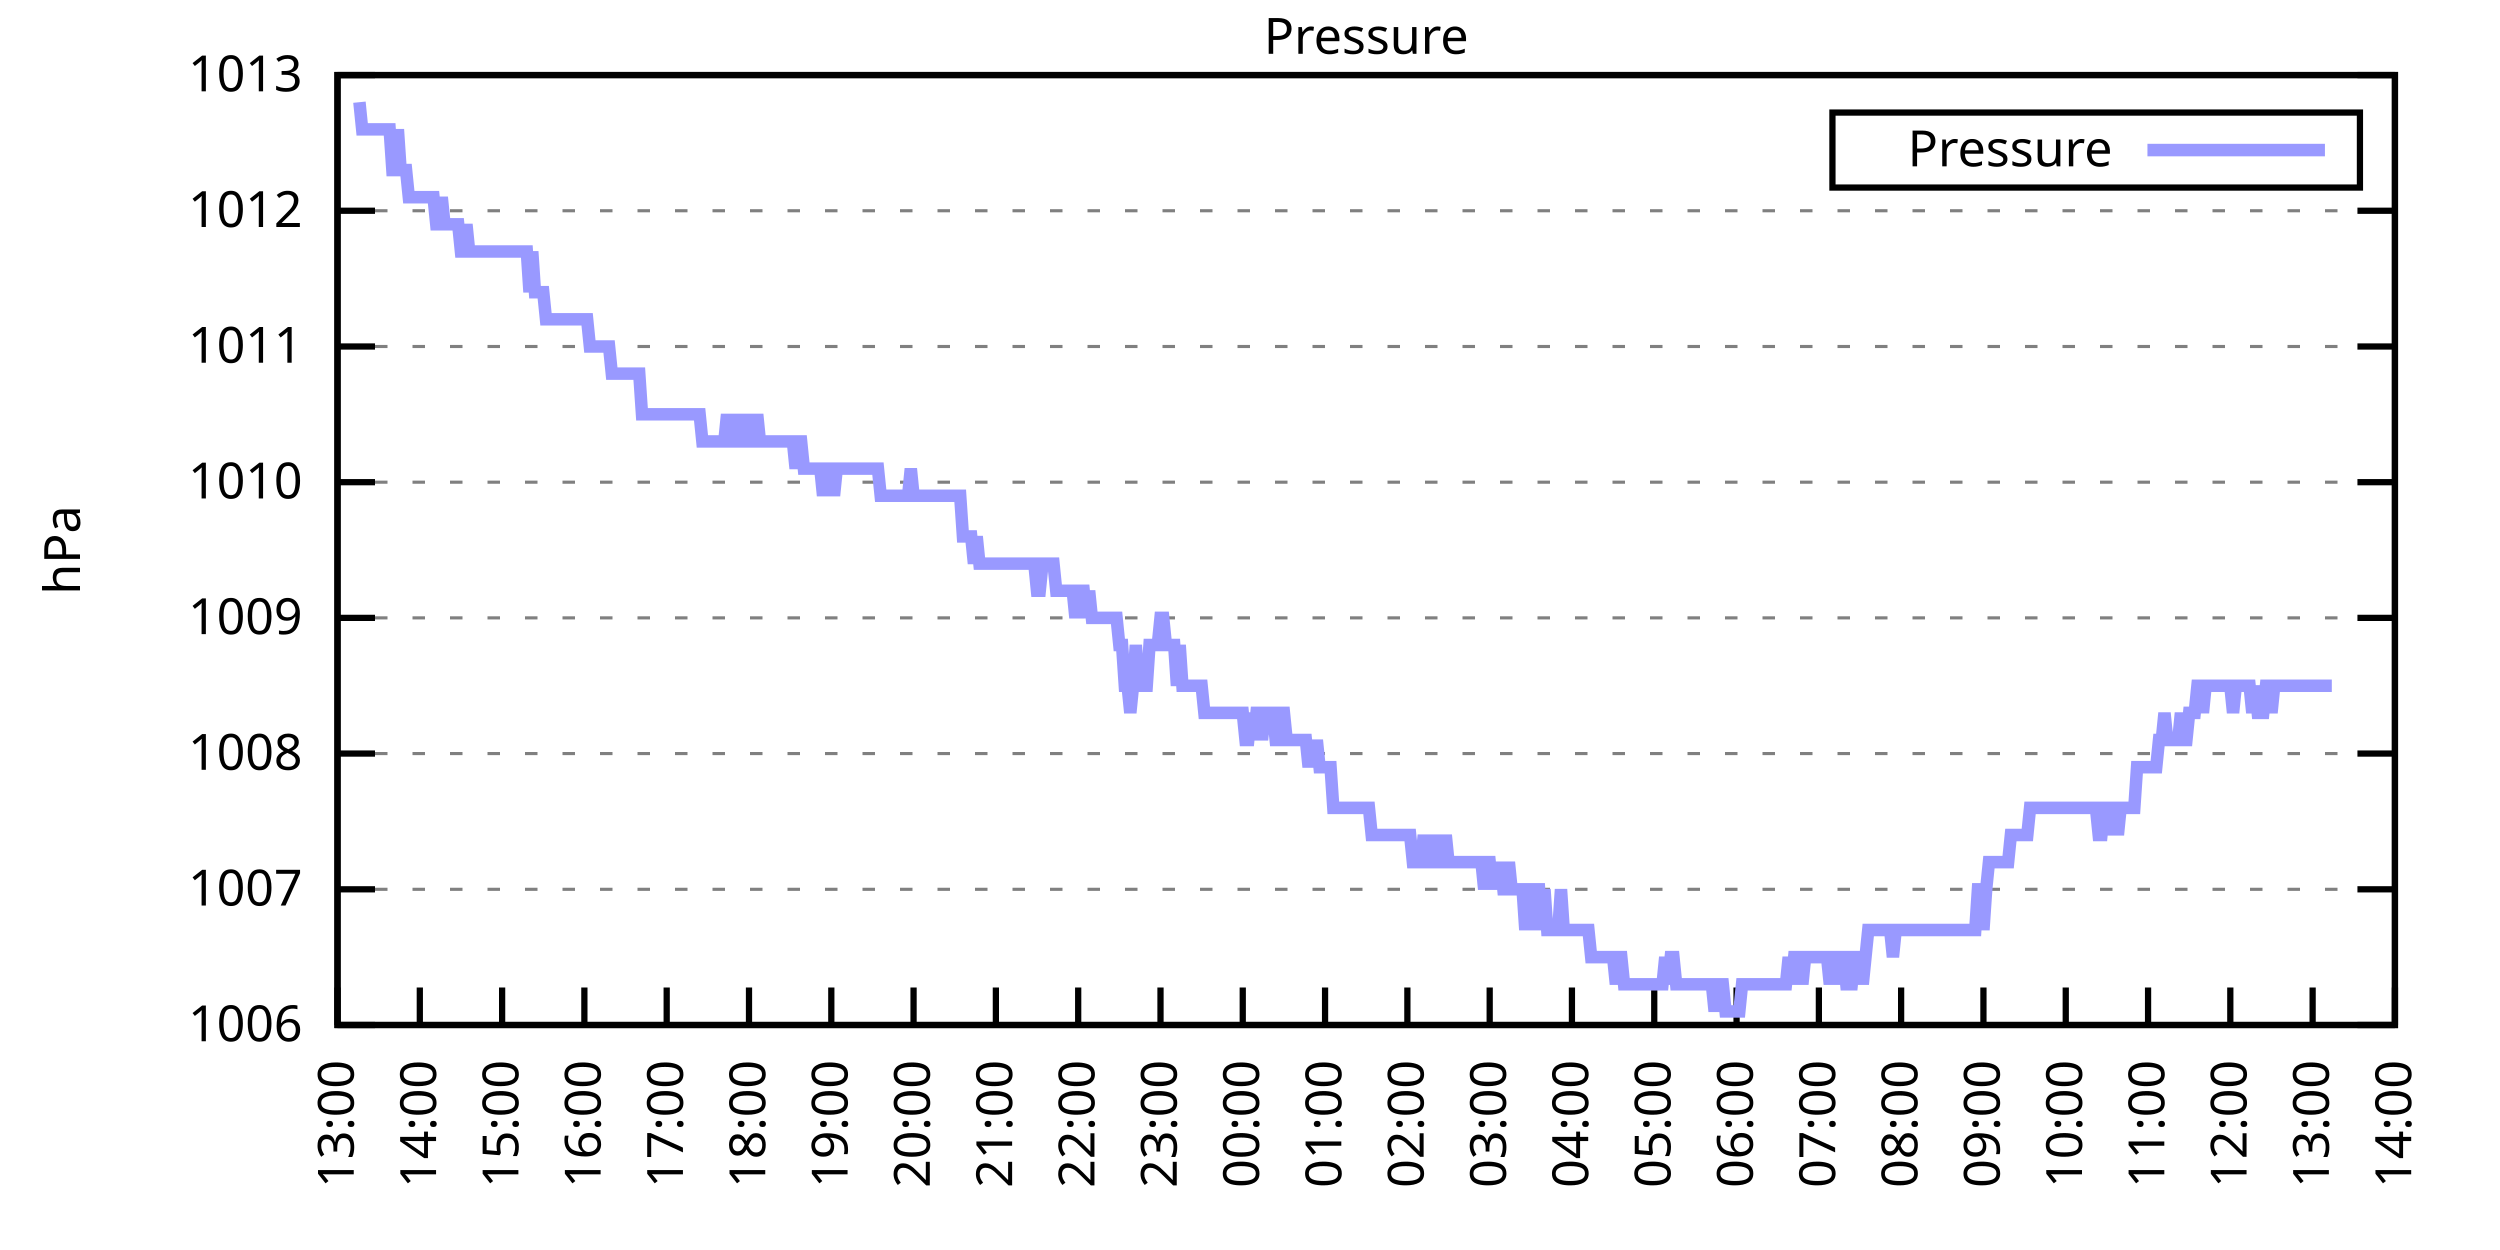
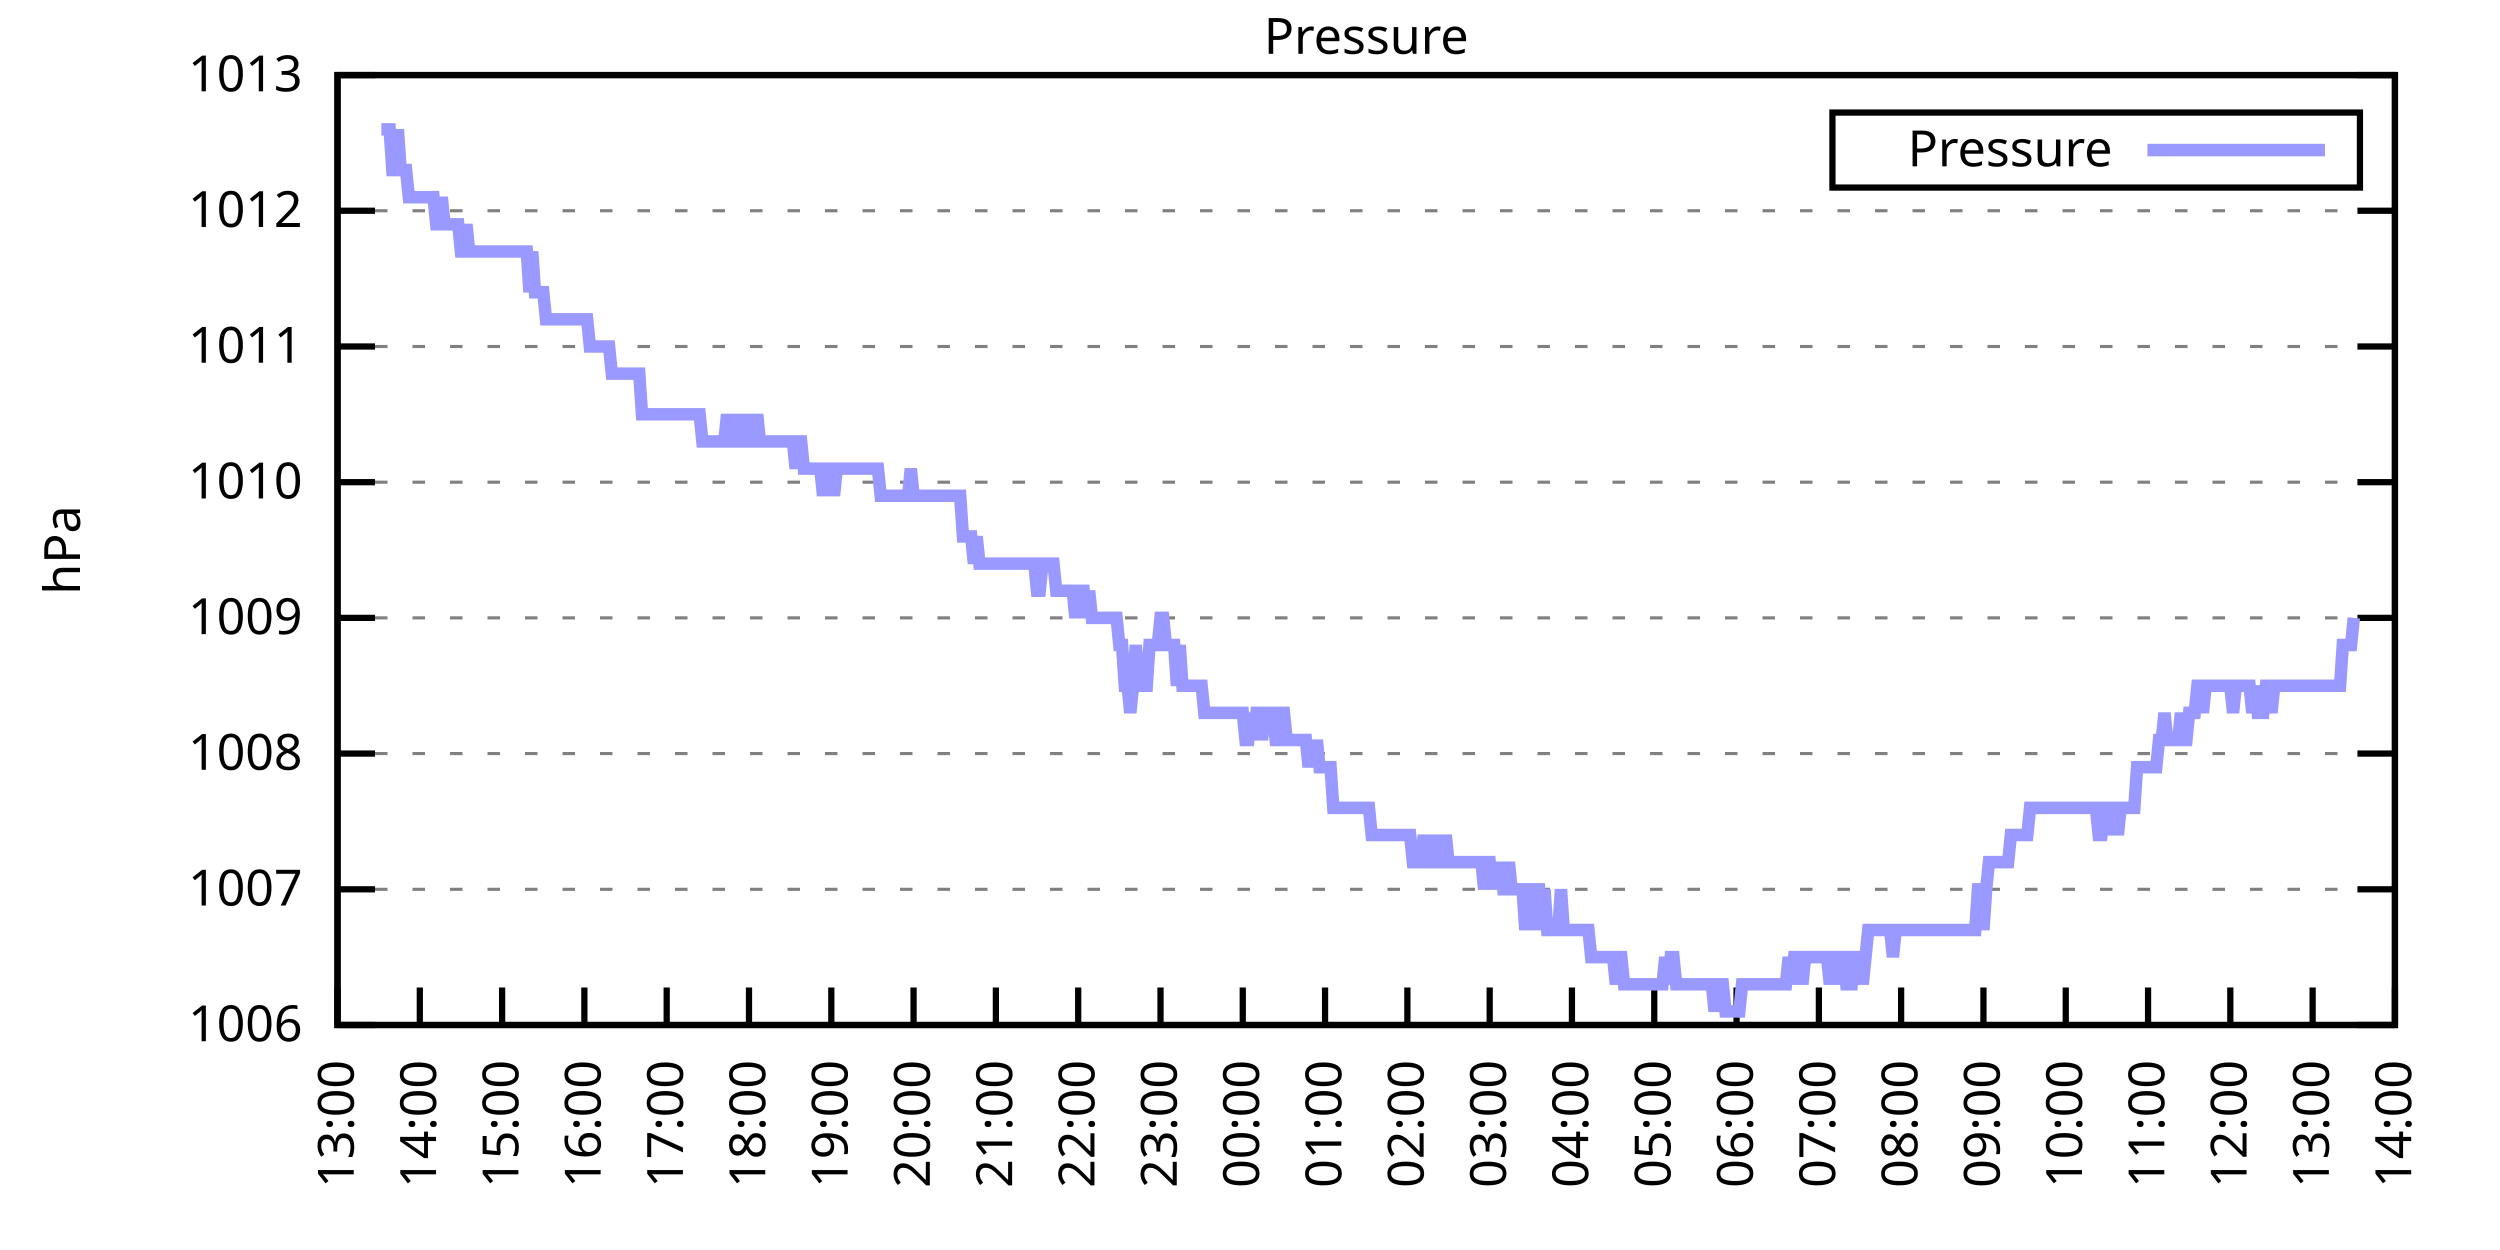
<svg xmlns="http://www.w3.org/2000/svg" xmlns:xlink="http://www.w3.org/1999/xlink" width="400" height="200" viewBox="0 0 400 200">
  <g id="gnuplot_canvas">
    <rect x="0" y="0" width="400" height="200" fill="none" />
    <defs>
      <circle id="gpDot" r="0.5" stroke-width="0.5" stroke="currentColor" />
      <path id="gpPt0" stroke-width="0.333" stroke="currentColor" d="M-1,0 h2 M0,-1 v2" />
      <path id="gpPt1" stroke-width="0.333" stroke="currentColor" d="M-1,-1 L1,1 M1,-1 L-1,1" />
      <path id="gpPt2" stroke-width="0.333" stroke="currentColor" d="M-1,0 L1,0 M0,-1 L0,1 M-1,-1 L1,1 M-1,1 L1,-1" />
      <rect id="gpPt3" stroke-width="0.333" stroke="currentColor" x="-1" y="-1" width="2" height="2" />
      <rect id="gpPt4" stroke-width="0.333" stroke="currentColor" fill="currentColor" x="-1" y="-1" width="2" height="2" />
      <circle id="gpPt5" stroke-width="0.333" stroke="currentColor" cx="0" cy="0" r="1" />
      <use xlink:href="#gpPt5" id="gpPt6" fill="currentColor" stroke="none" />
      <path id="gpPt7" stroke-width="0.333" stroke="currentColor" d="M0,-1.33 L-1.33,0.67 L1.33,0.67 z" />
      <use xlink:href="#gpPt7" id="gpPt8" fill="currentColor" stroke="none" />
      <use xlink:href="#gpPt7" id="gpPt9" stroke="currentColor" transform="rotate(180)" />
      <use xlink:href="#gpPt9" id="gpPt10" fill="currentColor" stroke="none" />
      <use xlink:href="#gpPt3" id="gpPt11" stroke="currentColor" transform="rotate(45)" />
      <use xlink:href="#gpPt11" id="gpPt12" fill="currentColor" stroke="none" />
      <path id="gpPt13" stroke-width="0.333" stroke="currentColor" d="M0,1.330 L1.265,0.411 L0.782,-1.067 L-0.782,-1.076 L-1.265,0.411 z" />
      <use xlink:href="#gpPt13" id="gpPt14" fill="currentColor" stroke="none" />
      <filter id="textbox" filterUnits="objectBoundingBox" x="0" y="0" height="1" width="1">
        <feFlood flood-color="white" flood-opacity="1" result="bgnd" />
        <feComposite in="SourceGraphic" in2="bgnd" operator="atop" />
      </filter>
      <filter id="greybox" filterUnits="objectBoundingBox" x="0" y="0" height="1" width="1">
        <feFlood flood-color="lightgrey" flood-opacity="1" result="grey" />
        <feComposite in="SourceGraphic" in2="grey" operator="atop" />
      </filter>
    </defs>
    <g fill="none" color="white" stroke="currentColor" stroke-width="1.00" stroke-linecap="butt" stroke-linejoin="miter">
</g>
    <g fill="none" color="black" stroke="currentColor" stroke-width="1.00" stroke-linecap="butt" stroke-linejoin="miter">
      <g stroke="none" shape-rendering="crispEdges">
        <polygon fill="rgb(255, 255, 255)" points="54.00,164.00 383.18,164.00 383.18,12.02 54.00,12.02 " />
      </g>
    </g>
    <g fill="none" color="black" stroke="currentColor" stroke-width="1.00" stroke-linecap="butt" stroke-linejoin="miter">
</g>
    <g fill="none" color="black" stroke="black" stroke-width="0.50" stroke-linecap="butt" stroke-linejoin="miter">
</g>
    <g fill="none" color="gray" stroke="currentColor" stroke-width="0.50" stroke-linecap="butt" stroke-linejoin="miter">
      <path stroke="gray" stroke-dasharray="2,4" class="gridline" d="M54.00,164.00 L383.19,164.00  " />
    </g>
    <g fill="none" color="gray" stroke="gray" stroke-width="1.00" stroke-linecap="butt" stroke-linejoin="miter">
</g>
    <g fill="none" color="black" stroke="currentColor" stroke-width="1.00" stroke-linecap="butt" stroke-linejoin="miter">
      <path stroke="black" d="M54.00,164.00 L60.00,164.00 M383.19,164.00 L377.19,164.00  " />
      <g transform="translate(48.40,166.60)" stroke="none" fill="black" font-family="Sans" font-size="8.00" text-anchor="end">
        <text>
          <tspan font-family="Sans"> 1006</tspan>
        </text>
      </g>
    </g>
    <g fill="none" color="black" stroke="currentColor" stroke-width="1.00" stroke-linecap="butt" stroke-linejoin="miter">
</g>
    <g fill="none" color="black" stroke="black" stroke-width="0.50" stroke-linecap="butt" stroke-linejoin="miter">
</g>
    <g fill="none" color="gray" stroke="currentColor" stroke-width="0.50" stroke-linecap="butt" stroke-linejoin="miter">
      <path stroke="gray" stroke-dasharray="2,4" class="gridline" d="M54.00,142.29 L383.19,142.29  " />
    </g>
    <g fill="none" color="gray" stroke="gray" stroke-width="1.00" stroke-linecap="butt" stroke-linejoin="miter">
</g>
    <g fill="none" color="black" stroke="currentColor" stroke-width="1.00" stroke-linecap="butt" stroke-linejoin="miter">
      <path stroke="black" d="M54.00,142.29 L60.00,142.29 M383.19,142.29 L377.19,142.29  " />
      <g transform="translate(48.40,144.89)" stroke="none" fill="black" font-family="Sans" font-size="8.00" text-anchor="end">
        <text>
          <tspan font-family="Sans"> 1007</tspan>
        </text>
      </g>
    </g>
    <g fill="none" color="black" stroke="currentColor" stroke-width="1.00" stroke-linecap="butt" stroke-linejoin="miter">
</g>
    <g fill="none" color="black" stroke="black" stroke-width="0.50" stroke-linecap="butt" stroke-linejoin="miter">
</g>
    <g fill="none" color="gray" stroke="currentColor" stroke-width="0.50" stroke-linecap="butt" stroke-linejoin="miter">
      <path stroke="gray" stroke-dasharray="2,4" class="gridline" d="M54.00,120.57 L383.19,120.57  " />
    </g>
    <g fill="none" color="gray" stroke="gray" stroke-width="1.00" stroke-linecap="butt" stroke-linejoin="miter">
</g>
    <g fill="none" color="black" stroke="currentColor" stroke-width="1.00" stroke-linecap="butt" stroke-linejoin="miter">
      <path stroke="black" d="M54.00,120.57 L60.00,120.57 M383.19,120.57 L377.19,120.57  " />
      <g transform="translate(48.40,123.17)" stroke="none" fill="black" font-family="Sans" font-size="8.00" text-anchor="end">
        <text>
          <tspan font-family="Sans"> 1008</tspan>
        </text>
      </g>
    </g>
    <g fill="none" color="black" stroke="currentColor" stroke-width="1.00" stroke-linecap="butt" stroke-linejoin="miter">
</g>
    <g fill="none" color="black" stroke="black" stroke-width="0.50" stroke-linecap="butt" stroke-linejoin="miter">
</g>
    <g fill="none" color="gray" stroke="currentColor" stroke-width="0.50" stroke-linecap="butt" stroke-linejoin="miter">
      <path stroke="gray" stroke-dasharray="2,4" class="gridline" d="M54.00,98.86 L383.19,98.86  " />
    </g>
    <g fill="none" color="gray" stroke="gray" stroke-width="1.00" stroke-linecap="butt" stroke-linejoin="miter">
</g>
    <g fill="none" color="black" stroke="currentColor" stroke-width="1.00" stroke-linecap="butt" stroke-linejoin="miter">
      <path stroke="black" d="M54.00,98.86 L60.00,98.86 M383.19,98.86 L377.19,98.86  " />
      <g transform="translate(48.40,101.46)" stroke="none" fill="black" font-family="Sans" font-size="8.00" text-anchor="end">
        <text>
          <tspan font-family="Sans"> 1009</tspan>
        </text>
      </g>
    </g>
    <g fill="none" color="black" stroke="currentColor" stroke-width="1.00" stroke-linecap="butt" stroke-linejoin="miter">
</g>
    <g fill="none" color="black" stroke="black" stroke-width="0.50" stroke-linecap="butt" stroke-linejoin="miter">
</g>
    <g fill="none" color="gray" stroke="currentColor" stroke-width="0.50" stroke-linecap="butt" stroke-linejoin="miter">
      <path stroke="gray" stroke-dasharray="2,4" class="gridline" d="M54.00,77.15 L383.19,77.15  " />
    </g>
    <g fill="none" color="gray" stroke="gray" stroke-width="1.00" stroke-linecap="butt" stroke-linejoin="miter">
</g>
    <g fill="none" color="black" stroke="currentColor" stroke-width="1.00" stroke-linecap="butt" stroke-linejoin="miter">
      <path stroke="black" d="M54.00,77.15 L60.00,77.15 M383.19,77.15 L377.19,77.15  " />
      <g transform="translate(48.40,79.75)" stroke="none" fill="black" font-family="Sans" font-size="8.00" text-anchor="end">
        <text>
          <tspan font-family="Sans"> 1010</tspan>
        </text>
      </g>
    </g>
    <g fill="none" color="black" stroke="currentColor" stroke-width="1.00" stroke-linecap="butt" stroke-linejoin="miter">
</g>
    <g fill="none" color="black" stroke="black" stroke-width="0.50" stroke-linecap="butt" stroke-linejoin="miter">
</g>
    <g fill="none" color="gray" stroke="currentColor" stroke-width="0.50" stroke-linecap="butt" stroke-linejoin="miter">
      <path stroke="gray" stroke-dasharray="2,4" class="gridline" d="M54.00,55.44 L383.19,55.44  " />
    </g>
    <g fill="none" color="gray" stroke="gray" stroke-width="1.00" stroke-linecap="butt" stroke-linejoin="miter">
</g>
    <g fill="none" color="black" stroke="currentColor" stroke-width="1.00" stroke-linecap="butt" stroke-linejoin="miter">
      <path stroke="black" d="M54.00,55.44 L60.00,55.44 M383.19,55.44 L377.19,55.44  " />
      <g transform="translate(48.40,58.04)" stroke="none" fill="black" font-family="Sans" font-size="8.00" text-anchor="end">
        <text>
          <tspan font-family="Sans"> 1011</tspan>
        </text>
      </g>
    </g>
    <g fill="none" color="black" stroke="currentColor" stroke-width="1.00" stroke-linecap="butt" stroke-linejoin="miter">
</g>
    <g fill="none" color="black" stroke="black" stroke-width="0.50" stroke-linecap="butt" stroke-linejoin="miter">
</g>
    <g fill="none" color="gray" stroke="currentColor" stroke-width="0.50" stroke-linecap="butt" stroke-linejoin="miter">
      <path stroke="gray" stroke-dasharray="2,4" class="gridline" d="M54.00,33.72 L383.19,33.72  " />
    </g>
    <g fill="none" color="gray" stroke="gray" stroke-width="1.00" stroke-linecap="butt" stroke-linejoin="miter">
</g>
    <g fill="none" color="black" stroke="currentColor" stroke-width="1.00" stroke-linecap="butt" stroke-linejoin="miter">
      <path stroke="black" d="M54.00,33.72 L60.00,33.72 M383.19,33.72 L377.19,33.72  " />
      <g transform="translate(48.40,36.32)" stroke="none" fill="black" font-family="Sans" font-size="8.00" text-anchor="end">
        <text>
          <tspan font-family="Sans"> 1012</tspan>
        </text>
      </g>
    </g>
    <g fill="none" color="black" stroke="currentColor" stroke-width="1.00" stroke-linecap="butt" stroke-linejoin="miter">
</g>
    <g fill="none" color="black" stroke="black" stroke-width="0.50" stroke-linecap="butt" stroke-linejoin="miter">
</g>
    <g fill="none" color="gray" stroke="currentColor" stroke-width="0.50" stroke-linecap="butt" stroke-linejoin="miter">
      <path stroke="gray" stroke-dasharray="2,4" class="gridline" d="M54.00,12.01 L383.19,12.01  " />
    </g>
    <g fill="none" color="gray" stroke="gray" stroke-width="1.00" stroke-linecap="butt" stroke-linejoin="miter">
</g>
    <g fill="none" color="black" stroke="currentColor" stroke-width="1.00" stroke-linecap="butt" stroke-linejoin="miter">
      <path stroke="black" d="M54.00,12.01 L60.00,12.01 M383.19,12.01 L377.19,12.01  " />
      <g transform="translate(48.40,14.61)" stroke="none" fill="black" font-family="Sans" font-size="8.00" text-anchor="end">
        <text>
          <tspan font-family="Sans"> 1013</tspan>
        </text>
      </g>
    </g>
    <g fill="none" color="black" stroke="currentColor" stroke-width="1.00" stroke-linecap="butt" stroke-linejoin="miter">
      <path stroke="black" d="M54.00,164.00 L54.00,158.00  " />
      <g transform="translate(56.60,169.60) rotate(270.00)" stroke="none" fill="black" font-family="Sans" font-size="8.00" text-anchor="end">
        <text>
          <tspan font-family="Sans">13:00</tspan>
        </text>
      </g>
    </g>
    <g fill="none" color="black" stroke="currentColor" stroke-width="1.00" stroke-linecap="butt" stroke-linejoin="miter">
      <path stroke="black" d="M67.17,164.00 L67.17,158.00  " />
      <g transform="translate(69.77,169.60) rotate(270.00)" stroke="none" fill="black" font-family="Sans" font-size="8.00" text-anchor="end">
        <text>
          <tspan font-family="Sans">14:00</tspan>
        </text>
      </g>
    </g>
    <g fill="none" color="black" stroke="currentColor" stroke-width="1.00" stroke-linecap="butt" stroke-linejoin="miter">
      <path stroke="black" d="M80.34,164.00 L80.34,158.00  " />
      <g transform="translate(82.94,169.60) rotate(270.00)" stroke="none" fill="black" font-family="Sans" font-size="8.00" text-anchor="end">
        <text>
          <tspan font-family="Sans">15:00</tspan>
        </text>
      </g>
    </g>
    <g fill="none" color="black" stroke="currentColor" stroke-width="1.00" stroke-linecap="butt" stroke-linejoin="miter">
      <path stroke="black" d="M93.50,164.00 L93.50,158.00  " />
      <g transform="translate(96.10,169.60) rotate(270.00)" stroke="none" fill="black" font-family="Sans" font-size="8.00" text-anchor="end">
        <text>
          <tspan font-family="Sans">16:00</tspan>
        </text>
      </g>
    </g>
    <g fill="none" color="black" stroke="currentColor" stroke-width="1.00" stroke-linecap="butt" stroke-linejoin="miter">
      <path stroke="black" d="M106.67,164.00 L106.67,158.00  " />
      <g transform="translate(109.27,169.60) rotate(270.00)" stroke="none" fill="black" font-family="Sans" font-size="8.00" text-anchor="end">
        <text>
          <tspan font-family="Sans">17:00</tspan>
        </text>
      </g>
    </g>
    <g fill="none" color="black" stroke="currentColor" stroke-width="1.00" stroke-linecap="butt" stroke-linejoin="miter">
      <path stroke="black" d="M119.84,164.00 L119.84,158.00  " />
      <g transform="translate(122.44,169.60) rotate(270.00)" stroke="none" fill="black" font-family="Sans" font-size="8.00" text-anchor="end">
        <text>
          <tspan font-family="Sans">18:00</tspan>
        </text>
      </g>
    </g>
    <g fill="none" color="black" stroke="currentColor" stroke-width="1.00" stroke-linecap="butt" stroke-linejoin="miter">
      <path stroke="black" d="M133.01,164.00 L133.01,158.00  " />
      <g transform="translate(135.61,169.60) rotate(270.00)" stroke="none" fill="black" font-family="Sans" font-size="8.00" text-anchor="end">
        <text>
          <tspan font-family="Sans">19:00</tspan>
        </text>
      </g>
    </g>
    <g fill="none" color="black" stroke="currentColor" stroke-width="1.00" stroke-linecap="butt" stroke-linejoin="miter">
      <path stroke="black" d="M146.17,164.00 L146.17,158.00  " />
      <g transform="translate(148.77,169.60) rotate(270.00)" stroke="none" fill="black" font-family="Sans" font-size="8.00" text-anchor="end">
        <text>
          <tspan font-family="Sans">20:00</tspan>
        </text>
      </g>
    </g>
    <g fill="none" color="black" stroke="currentColor" stroke-width="1.00" stroke-linecap="butt" stroke-linejoin="miter">
      <path stroke="black" d="M159.34,164.00 L159.34,158.00  " />
      <g transform="translate(161.94,169.60) rotate(270.00)" stroke="none" fill="black" font-family="Sans" font-size="8.00" text-anchor="end">
        <text>
          <tspan font-family="Sans">21:00</tspan>
        </text>
      </g>
    </g>
    <g fill="none" color="black" stroke="currentColor" stroke-width="1.00" stroke-linecap="butt" stroke-linejoin="miter">
      <path stroke="black" d="M172.51,164.00 L172.51,158.00  " />
      <g transform="translate(175.11,169.60) rotate(270.00)" stroke="none" fill="black" font-family="Sans" font-size="8.00" text-anchor="end">
        <text>
          <tspan font-family="Sans">22:00</tspan>
        </text>
      </g>
    </g>
    <g fill="none" color="black" stroke="currentColor" stroke-width="1.00" stroke-linecap="butt" stroke-linejoin="miter">
      <path stroke="black" d="M185.68,164.00 L185.68,158.00  " />
      <g transform="translate(188.28,169.60) rotate(270.00)" stroke="none" fill="black" font-family="Sans" font-size="8.00" text-anchor="end">
        <text>
          <tspan font-family="Sans">23:00</tspan>
        </text>
      </g>
    </g>
    <g fill="none" color="black" stroke="currentColor" stroke-width="1.00" stroke-linecap="butt" stroke-linejoin="miter">
      <path stroke="black" d="M198.84,164.00 L198.84,158.00  " />
      <g transform="translate(201.44,169.60) rotate(270.00)" stroke="none" fill="black" font-family="Sans" font-size="8.00" text-anchor="end">
        <text>
          <tspan font-family="Sans">00:00</tspan>
        </text>
      </g>
    </g>
    <g fill="none" color="black" stroke="currentColor" stroke-width="1.00" stroke-linecap="butt" stroke-linejoin="miter">
      <path stroke="black" d="M212.01,164.00 L212.01,158.00  " />
      <g transform="translate(214.61,169.60) rotate(270.00)" stroke="none" fill="black" font-family="Sans" font-size="8.00" text-anchor="end">
        <text>
          <tspan font-family="Sans">01:00</tspan>
        </text>
      </g>
    </g>
    <g fill="none" color="black" stroke="currentColor" stroke-width="1.00" stroke-linecap="butt" stroke-linejoin="miter">
      <path stroke="black" d="M225.18,164.00 L225.18,158.00  " />
      <g transform="translate(227.78,169.60) rotate(270.00)" stroke="none" fill="black" font-family="Sans" font-size="8.00" text-anchor="end">
        <text>
          <tspan font-family="Sans">02:00</tspan>
        </text>
      </g>
    </g>
    <g fill="none" color="black" stroke="currentColor" stroke-width="1.00" stroke-linecap="butt" stroke-linejoin="miter">
      <path stroke="black" d="M238.35,164.00 L238.35,158.00  " />
      <g transform="translate(240.95,169.60) rotate(270.00)" stroke="none" fill="black" font-family="Sans" font-size="8.00" text-anchor="end">
        <text>
          <tspan font-family="Sans">03:00</tspan>
        </text>
      </g>
    </g>
    <g fill="none" color="black" stroke="currentColor" stroke-width="1.00" stroke-linecap="butt" stroke-linejoin="miter">
      <path stroke="black" d="M251.51,164.00 L251.51,158.00  " />
      <g transform="translate(254.11,169.60) rotate(270.00)" stroke="none" fill="black" font-family="Sans" font-size="8.00" text-anchor="end">
        <text>
          <tspan font-family="Sans">04:00</tspan>
        </text>
      </g>
    </g>
    <g fill="none" color="black" stroke="currentColor" stroke-width="1.00" stroke-linecap="butt" stroke-linejoin="miter">
      <path stroke="black" d="M264.68,164.00 L264.68,158.00  " />
      <g transform="translate(267.28,169.60) rotate(270.00)" stroke="none" fill="black" font-family="Sans" font-size="8.00" text-anchor="end">
        <text>
          <tspan font-family="Sans">05:00</tspan>
        </text>
      </g>
    </g>
    <g fill="none" color="black" stroke="currentColor" stroke-width="1.00" stroke-linecap="butt" stroke-linejoin="miter">
      <path stroke="black" d="M277.85,164.00 L277.85,158.00  " />
      <g transform="translate(280.45,169.60) rotate(270.00)" stroke="none" fill="black" font-family="Sans" font-size="8.00" text-anchor="end">
        <text>
          <tspan font-family="Sans">06:00</tspan>
        </text>
      </g>
    </g>
    <g fill="none" color="black" stroke="currentColor" stroke-width="1.00" stroke-linecap="butt" stroke-linejoin="miter">
      <path stroke="black" d="M291.02,164.00 L291.02,158.00  " />
      <g transform="translate(293.62,169.60) rotate(270.00)" stroke="none" fill="black" font-family="Sans" font-size="8.00" text-anchor="end">
        <text>
          <tspan font-family="Sans">07:00</tspan>
        </text>
      </g>
    </g>
    <g fill="none" color="black" stroke="currentColor" stroke-width="1.00" stroke-linecap="butt" stroke-linejoin="miter">
      <path stroke="black" d="M304.18,164.00 L304.18,158.00  " />
      <g transform="translate(306.78,169.60) rotate(270.00)" stroke="none" fill="black" font-family="Sans" font-size="8.00" text-anchor="end">
        <text>
          <tspan font-family="Sans">08:00</tspan>
        </text>
      </g>
    </g>
    <g fill="none" color="black" stroke="currentColor" stroke-width="1.00" stroke-linecap="butt" stroke-linejoin="miter">
      <path stroke="black" d="M317.35,164.00 L317.35,158.00  " />
      <g transform="translate(319.95,169.60) rotate(270.00)" stroke="none" fill="black" font-family="Sans" font-size="8.00" text-anchor="end">
        <text>
          <tspan font-family="Sans">09:00</tspan>
        </text>
      </g>
    </g>
    <g fill="none" color="black" stroke="currentColor" stroke-width="1.00" stroke-linecap="butt" stroke-linejoin="miter">
      <path stroke="black" d="M330.52,164.00 L330.52,158.00  " />
      <g transform="translate(333.12,169.60) rotate(270.00)" stroke="none" fill="black" font-family="Sans" font-size="8.00" text-anchor="end">
        <text>
          <tspan font-family="Sans">10:00</tspan>
        </text>
      </g>
    </g>
    <g fill="none" color="black" stroke="currentColor" stroke-width="1.00" stroke-linecap="butt" stroke-linejoin="miter">
      <path stroke="black" d="M343.69,164.00 L343.69,158.00  " />
      <g transform="translate(346.29,169.60) rotate(270.00)" stroke="none" fill="black" font-family="Sans" font-size="8.00" text-anchor="end">
        <text>
          <tspan font-family="Sans">11:00</tspan>
        </text>
      </g>
    </g>
    <g fill="none" color="black" stroke="currentColor" stroke-width="1.00" stroke-linecap="butt" stroke-linejoin="miter">
      <path stroke="black" d="M356.85,164.00 L356.85,158.00  " />
      <g transform="translate(359.45,169.60) rotate(270.00)" stroke="none" fill="black" font-family="Sans" font-size="8.00" text-anchor="end">
        <text>
          <tspan font-family="Sans">12:00</tspan>
        </text>
      </g>
    </g>
    <g fill="none" color="black" stroke="currentColor" stroke-width="1.00" stroke-linecap="butt" stroke-linejoin="miter">
      <path stroke="black" d="M370.02,164.00 L370.02,158.00  " />
      <g transform="translate(372.62,169.60) rotate(270.00)" stroke="none" fill="black" font-family="Sans" font-size="8.00" text-anchor="end">
        <text>
          <tspan font-family="Sans">13:00</tspan>
        </text>
      </g>
    </g>
    <g fill="none" color="black" stroke="currentColor" stroke-width="1.00" stroke-linecap="butt" stroke-linejoin="miter">
      <path stroke="black" d="M383.19,164.00 L383.19,158.00  " />
      <g transform="translate(385.79,169.60) rotate(270.00)" stroke="none" fill="black" font-family="Sans" font-size="8.00" text-anchor="end">
        <text>
          <tspan font-family="Sans">14:00</tspan>
        </text>
      </g>
    </g>
    <g fill="none" color="black" stroke="currentColor" stroke-width="1.00" stroke-linecap="butt" stroke-linejoin="miter">
</g>
    <g fill="none" color="black" stroke="currentColor" stroke-width="1.00" stroke-linecap="butt" stroke-linejoin="miter">
      <path stroke="black" d="M54.00,12.01 L54.00,164.00 L383.19,164.00 L383.19,12.01 L54.00,12.01 Z  " />
    </g>
    <g fill="none" color="black" stroke="currentColor" stroke-width="1.00" stroke-linecap="butt" stroke-linejoin="miter">
</g>
    <g fill="none" color="black" stroke="currentColor" stroke-width="1.00" stroke-linecap="butt" stroke-linejoin="miter">
      <path stroke="black" d="M293.19,30.01 L293.19,18.01 L377.59,18.01 L377.59,30.01 L293.19,30.01 Z  " />
    </g>
    <g id="Pressure_plot_1">
      <g fill="none" color="white" stroke="black" stroke-width="2.00" stroke-linecap="butt" stroke-linejoin="miter">
</g>
      <g fill="none" color="black" stroke="currentColor" stroke-width="2.00" stroke-linecap="butt" stroke-linejoin="miter">
        <g transform="translate(337.99,26.61)" stroke="none" fill="black" font-family="Sans" font-size="8.00" text-anchor="end">
          <text>
            <tspan font-family="Sans">Pressure</tspan>
          </text>
        </g>
      </g>
      <g fill="none" color="black" stroke="currentColor" stroke-width="2.00" stroke-linecap="butt" stroke-linejoin="miter">
-         <path stroke="rgb(153, 153, 255)" d="M343.59,24.01 L371.99,24.01 M57.51,16.35 L57.95,20.70 L58.39,20.70 L58.83,20.70 L59.27,20.70 L59.71,20.70   L60.14,20.70 L60.58,20.70 L61.02,20.70 L61.46,20.70 L61.90,20.70 L62.34,20.70 L62.78,27.21 L63.22,27.21   L63.66,20.70 L64.10,27.21 L64.53,27.21 L64.97,27.21 L65.41,31.55 L65.85,31.55 L66.29,31.55 L66.73,31.55   L67.17,31.55 L67.61,31.55 L68.05,31.55 L68.48,31.55 L68.92,31.55 L69.36,31.55 L69.80,35.89 L70.24,35.89   L70.68,31.55 L71.12,35.89 L71.56,35.89 L72.00,35.89 L72.43,35.89 L72.87,35.89 L73.31,35.89 L73.75,40.24   L74.19,40.24 L74.63,35.89 L75.07,40.24 L75.51,40.24 L75.95,40.24 L76.38,40.24 L76.82,40.24 L77.26,40.24   L77.70,40.24 L78.14,40.24 L78.58,40.24 L79.02,40.24 L79.46,40.24 L79.90,40.24 L80.34,40.24 L80.77,40.24   L81.21,40.24 L81.65,40.24 L82.09,40.24 L82.53,40.24 L82.97,40.24 L83.41,40.24 L83.85,40.24 L84.29,40.24   L84.72,46.75 L85.16,40.24 L85.60,46.75 L86.04,46.75 L86.48,46.75 L86.92,46.75 L87.36,51.09 L87.80,51.09   L88.24,51.09 L88.67,51.09 L89.11,51.09 L89.55,51.09 L89.99,51.09 L90.43,51.09 L90.87,51.09 L91.31,51.09   L91.75,51.09 L92.19,51.09 L92.62,51.09 L93.06,51.09 L93.50,51.09 L93.94,51.09 L94.38,55.44 L94.82,55.44   L95.26,55.44 L95.70,55.44 L96.14,55.44 L96.58,55.44 L97.01,55.44 L97.45,55.44 L97.89,59.78 L98.33,59.78   L98.77,59.78 L99.21,59.78 L99.65,59.78 L100.09,59.78 L100.53,59.78 L100.96,59.78 L101.40,59.78 L101.84,59.78   L102.28,59.78 L102.72,66.29 L103.16,66.29 L103.60,66.29 L104.04,66.29 L104.48,66.29 L104.91,66.29 L105.35,66.29   L105.79,66.29 L106.23,66.29 L106.67,66.29 L107.11,66.29 L107.55,66.29 L107.99,66.29 L108.43,66.29 L108.87,66.29   L109.30,66.29 L109.74,66.29 L110.18,66.29 L110.62,66.29 L111.06,66.29 L111.50,66.29 L111.94,66.29 L112.38,70.63   L112.82,70.63 L113.25,70.63 L113.69,70.63 L114.13,70.63 L114.57,70.63 L115.01,70.63 L115.45,70.63 L115.89,70.63   L116.33,66.29 L116.77,70.63 L117.20,66.29 L117.64,70.63 L118.08,70.63 L118.52,70.63 L118.96,66.29 L119.40,70.63   L119.84,70.63 L120.28,66.29 L120.72,70.63 L121.15,66.29 L121.59,70.63 L122.03,70.63 L122.47,70.63 L122.91,70.63   L123.35,70.63 L123.79,70.63 L124.23,70.63 L124.67,70.63 L125.11,70.63 L125.54,70.63 L125.98,70.63 L126.42,70.63   L126.86,70.63 L127.30,74.98 L127.74,70.63 L128.18,70.63 L128.62,74.98 L129.06,74.98 L129.49,74.98 L129.93,74.98   L130.37,74.98 L130.81,74.98 L131.25,74.98 L131.69,79.32 L132.13,74.98 L132.57,74.98 L133.01,74.98 L133.44,79.32   L133.88,74.98 L134.32,74.98 L134.76,74.98 L135.20,74.98 L135.64,74.98 L136.08,74.98 L136.52,74.98 L136.96,74.98   L137.39,74.98 L137.83,74.98 L138.27,74.98 L138.71,74.98 L139.15,74.98 L139.59,74.98 L140.03,74.98 L140.47,74.98   L140.91,79.32 L141.35,79.32 L141.78,79.32 L142.22,79.32 L142.66,79.32 L143.10,79.32 L143.54,79.32 L143.98,79.32   L144.42,79.32 L144.86,79.32 L145.30,79.32 L145.73,74.98 L146.17,79.32 L146.61,79.32 L147.05,79.32 L147.49,79.32   L147.93,79.32 L148.37,79.32 L148.81,79.32 L149.25,79.32 L149.68,79.32 L150.12,79.32 L150.56,79.32 L151.00,79.32   L151.44,79.32 L151.88,79.32 L152.32,79.32 L152.76,79.32 L153.20,79.32 L153.63,79.32 L154.07,85.83 L154.51,85.83   L154.95,85.83 L155.39,85.83 L155.83,90.18 L156.27,85.83 L156.71,90.18 L157.15,90.18 L157.59,90.18 L158.02,90.18   L158.46,90.18 L158.90,90.18 L159.34,90.18 L159.78,90.18 L160.22,90.18 L160.66,90.18 L161.10,90.18 L161.54,90.18   L161.97,90.18 L162.41,90.18 L162.85,90.18 L163.29,90.18 L163.73,90.18 L164.17,90.18 L164.61,90.18 L165.05,90.18   L165.49,90.18 L165.92,94.52 L166.36,94.52 L166.80,90.18 L167.24,90.18 L167.68,90.18 L168.12,90.18 L168.56,90.18   L169.00,94.52 L169.44,94.52 L169.87,94.52 L170.31,94.52 L170.75,94.52 L171.19,94.52 L171.63,94.52 L172.07,98.86   L172.51,94.52 L172.95,94.52 L173.39,94.52 L173.83,98.86 L174.26,94.52 L174.70,98.86 L175.14,98.86 L175.58,98.86   L176.02,98.86 L176.46,98.86 L176.90,98.86 L177.34,98.86 L177.78,98.86 L178.21,98.86 L178.65,98.86 L179.09,103.20   L179.53,103.20 L179.97,109.72 L180.41,109.72 L180.85,114.06 L181.29,109.72 L181.73,103.20 L182.16,109.72 L182.60,109.72   L183.04,109.72 L183.48,109.72 L183.92,103.20 L184.36,103.20 L184.80,103.20 L185.24,103.20 L185.68,98.86 L186.11,98.86   L186.55,103.20 L186.99,103.20 L187.43,103.20 L187.87,103.20 L188.31,109.72 L188.75,103.20 L189.19,109.72 L189.63,109.72   L190.07,109.72 L190.50,109.72 L190.94,109.72 L191.38,109.72 L191.82,109.72 L192.26,109.72 L192.70,114.06 L193.14,114.06   L193.58,114.06 L194.02,114.06 L194.45,114.06 L194.89,114.06 L195.33,114.06 L195.77,114.06 L196.21,114.06 L196.65,114.06   L197.09,114.06 L197.53,114.06 L197.97,114.06 L198.40,114.06 L198.84,114.06 L199.28,118.40 L199.72,118.40 L200.16,114.06   L200.60,118.40 L201.04,114.06 L201.48,114.06 L201.92,118.40 L202.35,114.06 L202.79,114.06 L203.23,114.06 L203.67,114.06   L204.11,118.40 L204.55,118.40 L204.99,114.06 L205.43,114.06 L205.87,118.40 L206.31,118.40 L206.74,118.40 L207.18,118.40   L207.62,118.40 L208.06,118.40 L208.50,118.40 L208.94,118.40 L209.38,122.75 L209.82,118.40 L210.26,122.75 L210.69,118.40   L211.13,122.75 L211.57,122.75 L212.01,122.75 L212.45,122.75 L212.89,122.75 L213.33,129.26 L213.77,129.26 L214.21,129.26   L214.64,129.26 L215.08,129.26 L215.52,129.26 L215.96,129.26 L216.40,129.26 L216.84,129.26 L217.28,129.26 L217.72,129.26   L218.16,129.26 L218.60,129.26 L219.03,129.26 L219.47,133.60 L219.91,133.60 L220.35,133.60 L220.79,133.60 L221.23,133.60   L221.67,133.60 L222.11,133.60 L222.55,133.60 L222.98,133.60 L223.42,133.60 L223.86,133.60 L224.30,133.60 L224.74,133.60   L225.18,133.60 L225.62,133.60 L226.06,137.94 L226.50,137.94 L226.93,137.94 L227.37,137.94 L227.81,133.60 L228.25,137.94   L228.69,137.94 L229.13,133.60 L229.57,137.94 L230.01,133.60 L230.45,137.94 L230.88,137.94 L231.32,133.60 L231.76,137.94   L232.20,137.94 L232.64,137.94 L233.08,137.94 L233.52,137.94 L233.96,137.94 L234.40,137.94 L234.84,137.94 L235.27,137.94   L235.71,137.94 L236.15,137.94 L236.59,137.94 L237.03,137.94 L237.47,142.29 L237.91,137.94 L238.35,137.94 L238.79,142.29   L239.22,137.94 L239.66,142.29 L240.10,137.94 L240.54,142.29 L240.98,142.29 L241.42,137.94 L241.86,142.29 L242.30,142.29   L242.74,142.29 L243.17,142.29 L243.61,142.29 L244.05,148.80 L244.49,142.29 L244.93,148.80 L245.37,142.29 L245.81,142.29   L246.25,142.29 L246.69,148.80 L247.12,142.29 L247.56,148.80 L248.00,148.80 L248.44,148.80 L248.88,148.80 L249.32,148.80   L249.76,142.29 L250.20,148.80 L250.64,148.80 L251.08,148.80 L251.51,148.80 L251.95,148.80 L252.39,148.80 L252.83,148.80   L253.27,148.80 L253.71,148.80 L254.15,148.80 L254.59,153.14 L255.03,153.14 L255.46,153.14 L255.90,153.14 L256.34,153.14   L256.78,153.14 L257.22,153.14 L257.66,153.14 L258.10,153.14 L258.54,157.49 L258.98,153.14 L259.41,153.14 L259.85,157.49   L260.29,157.49 L260.73,157.49 L261.17,157.49 L261.61,157.49 L262.05,157.49 L262.49,157.49 L262.93,157.49 L263.36,157.49   L263.80,157.49 L264.24,157.49 L264.68,157.49 L265.12,157.49 L265.56,157.49 L266.00,157.49 L266.44,153.14 L266.88,157.49   L267.32,153.14 L267.75,153.14 L268.19,157.49 L268.63,157.49 L269.07,157.49 L269.51,157.49 L269.95,157.49 L270.39,157.49   L270.83,157.49 L271.27,157.49 L271.70,157.49 L272.14,157.49 L272.58,157.49 L273.02,157.49 L273.46,157.49 L273.90,157.49   L274.34,161.83 L274.78,157.49 L275.22,157.49 L275.65,157.49 L276.09,161.83 L276.53,161.83 L276.97,161.83 L277.41,161.83   L277.85,161.83 L278.29,161.83 L278.73,157.49 L279.17,157.49 L279.60,157.49 L280.04,157.49 L280.48,157.49 L280.92,157.49   L281.36,157.49 L281.80,157.49 L282.24,157.49 L282.68,157.49 L283.12,157.49 L283.56,157.49 L283.99,157.49 L284.43,157.49   L284.87,157.49 L285.31,157.49 L285.75,157.49 L286.19,153.14 L286.63,157.49 L287.07,153.14 L287.51,153.14 L287.94,153.14   L288.38,157.49 L288.82,153.14 L289.26,153.14 L289.70,153.14 L290.14,153.14 L290.58,153.14 L291.02,153.14 L291.46,153.14   L291.89,153.14 L292.33,153.14 L292.77,157.49 L293.21,153.14 L293.65,157.49 L294.09,153.14 L294.53,153.14 L294.97,153.14   L295.41,157.49 L295.84,157.49 L296.28,157.49 L296.72,153.14 L297.16,153.14 L297.60,153.14 L298.04,157.49 L298.48,153.14   L298.92,148.80 L299.36,148.80 L299.80,148.80 L300.23,148.80 L300.67,148.80 L301.11,148.80 L301.55,148.80 L301.99,148.80   L302.43,148.80 L302.87,153.14 L303.31,148.80 L303.75,148.80 L304.18,148.80 L304.62,148.80 L305.06,148.80 L305.50,148.80   L305.94,148.80 L306.38,148.80 L306.82,148.80 L307.26,148.80 L307.70,148.80 L308.13,148.80 L308.57,148.80 L309.01,148.80   L309.45,148.80 L309.89,148.80 L310.33,148.80 L310.77,148.80 L311.21,148.80 L311.65,148.80 L312.08,148.80 L312.52,148.80   L312.96,148.80 L313.40,148.80 L313.84,148.80 L314.28,148.80 L314.72,148.80 L315.16,148.80 L315.60,148.80 L316.04,148.80   L316.47,142.29 L316.91,142.29 L317.35,148.80 L317.79,142.29 L318.23,137.94 L318.67,137.94 L319.11,137.94 L319.55,137.94   L319.99,137.94 L320.42,137.94 L320.86,137.94 L321.30,137.94 L321.74,133.60 L322.18,133.60 L322.62,133.60 L323.06,133.60   L323.50,133.60 L323.94,133.60 L324.37,133.60 L324.81,129.26 L325.25,129.26 L325.69,129.26 L326.13,129.26 L326.57,129.26   L327.01,129.26 L327.45,129.26 L327.89,129.26 L328.33,129.26 L328.76,129.26 L329.20,129.26 L329.64,129.26 L330.08,129.26   L330.52,129.26 L330.96,129.26 L331.40,129.26 L331.84,129.26 L332.28,129.26 L332.71,129.26 L333.15,129.26 L333.59,129.26   L334.03,129.26 L334.47,129.26 L334.91,129.26 L335.35,129.26 L335.79,133.60 L336.23,133.60 L336.66,129.26 L337.10,129.26   L337.54,129.26 L337.98,133.60 L338.42,129.26 L338.86,133.60 L339.30,129.26 L339.74,129.26 L340.18,129.26 L340.61,129.26   L341.05,129.26 L341.49,129.26 L341.93,122.75 L342.37,122.75 L342.81,122.75 L343.25,122.75 L343.69,122.75 L344.13,122.75   L344.57,122.75 L345.00,122.75 L345.44,118.40 L345.88,118.40 L346.32,114.06 L346.76,118.40 L347.20,118.40 L347.64,118.40   L348.08,118.40 L348.52,118.40 L348.95,114.06 L349.39,118.40 L349.83,118.40 L350.27,114.06 L350.71,114.06 L351.15,114.06   L351.59,109.72 L352.03,109.72 L352.47,114.06 L352.90,109.72 L353.34,109.72 L353.78,109.72 L354.22,109.72 L354.66,109.72   L355.10,109.72 L355.54,109.72 L355.98,109.72 L356.42,109.72 L356.85,109.72 L357.29,114.06 L357.73,109.72 L358.17,109.72   L358.61,109.72 L359.05,109.72 L359.49,109.72 L359.93,109.72 L360.37,114.06 L360.81,109.72 L361.24,114.06 L361.68,114.06   L362.12,114.06 L362.56,109.72 L363.00,109.72 L363.44,114.06 L363.88,109.72 L364.32,109.72 L364.76,109.72 L365.19,109.72   L365.63,109.72 L366.07,109.72 L366.51,109.72 L366.95,109.72 L367.39,109.72 L367.83,109.72 L368.27,109.72 L368.71,109.72   L369.14,109.72 L369.58,109.72 L370.02,109.72 L370.46,109.72 L370.90,109.72 L371.34,109.72 L371.78,109.72 L372.22,109.72   L372.66,109.72 L373.09,109.72  " />
+         <path stroke="rgb(153, 153, 255)" d="M343.59,24.01 L371.99,24.01 M61.02,20.70 L61.46,20.70 L61.90,20.70 L62.34,20.70 L62.78,27.21 L63.22,27.21   L63.66,20.70 L64.10,27.21 L64.53,27.21 L64.97,27.21 L65.41,31.55 L65.85,31.55 L66.29,31.55 L66.73,31.55   L67.17,31.55 L67.61,31.55 L68.05,31.55 L68.48,31.55 L68.92,31.55 L69.36,31.55 L69.80,35.89 L70.24,35.89   L70.68,31.55 L71.12,35.89 L71.56,35.89 L72.00,35.89 L72.43,35.89 L72.87,35.89 L73.31,35.89 L73.75,40.24   L74.19,40.24 L74.63,35.89 L75.07,40.24 L75.51,40.24 L75.95,40.24 L76.38,40.24 L76.82,40.24 L77.26,40.24   L77.70,40.24 L78.14,40.24 L78.58,40.24 L79.02,40.24 L79.46,40.24 L79.90,40.24 L80.34,40.24 L80.77,40.24   L81.21,40.24 L81.65,40.24 L82.09,40.24 L82.53,40.24 L82.97,40.24 L83.41,40.24 L83.85,40.24 L84.29,40.24   L84.72,46.75 L85.16,40.24 L85.60,46.75 L86.04,46.75 L86.48,46.75 L86.92,46.75 L87.36,51.09 L87.80,51.09   L88.24,51.09 L88.67,51.09 L89.11,51.09 L89.55,51.09 L89.99,51.09 L90.43,51.09 L90.87,51.09 L91.31,51.09   L91.75,51.09 L92.19,51.09 L92.62,51.09 L93.06,51.09 L93.50,51.09 L93.94,51.09 L94.38,55.44 L94.82,55.44   L95.26,55.44 L95.70,55.44 L96.14,55.44 L96.58,55.44 L97.01,55.44 L97.45,55.44 L97.89,59.78 L98.33,59.78   L98.77,59.78 L99.21,59.78 L99.65,59.78 L100.09,59.78 L100.53,59.78 L100.96,59.78 L101.40,59.78 L101.84,59.78   L102.28,59.78 L102.72,66.29 L103.16,66.29 L103.60,66.29 L104.04,66.29 L104.48,66.29 L104.91,66.29 L105.35,66.29   L105.79,66.29 L106.23,66.29 L106.67,66.29 L107.11,66.29 L107.55,66.29 L107.99,66.29 L108.43,66.29 L108.87,66.29   L109.30,66.29 L109.74,66.29 L110.18,66.29 L110.62,66.29 L111.06,66.29 L111.50,66.29 L111.94,66.29 L112.38,70.63   L112.82,70.63 L113.25,70.63 L113.69,70.63 L114.13,70.63 L114.57,70.63 L115.01,70.63 L115.45,70.63 L115.89,70.63   L116.33,66.29 L116.77,70.63 L117.20,66.29 L117.64,70.63 L118.08,70.63 L118.52,70.63 L118.96,66.29 L119.40,70.63   L119.84,70.63 L120.28,66.29 L120.72,70.63 L121.15,66.29 L121.59,70.63 L122.03,70.63 L122.47,70.63 L122.91,70.63   L123.35,70.63 L123.79,70.63 L124.23,70.63 L124.67,70.63 L125.11,70.63 L125.54,70.63 L125.98,70.63 L126.42,70.63   L126.86,70.63 L127.30,74.98 L127.74,70.63 L128.18,70.63 L128.62,74.98 L129.06,74.98 L129.49,74.98 L129.93,74.98   L130.37,74.98 L130.81,74.98 L131.25,74.98 L131.69,79.32 L132.13,74.98 L132.57,74.98 L133.01,74.98 L133.44,79.32   L133.88,74.98 L134.32,74.98 L134.76,74.98 L135.20,74.98 L135.64,74.98 L136.08,74.98 L136.52,74.98 L136.96,74.98   L137.39,74.98 L137.83,74.98 L138.27,74.98 L138.71,74.98 L139.15,74.98 L139.59,74.98 L140.03,74.98 L140.47,74.98   L140.91,79.32 L141.35,79.32 L141.78,79.32 L142.22,79.32 L142.66,79.32 L143.10,79.32 L143.54,79.32 L143.98,79.32   L144.42,79.32 L144.86,79.32 L145.30,79.32 L145.73,74.98 L146.17,79.32 L146.61,79.32 L147.05,79.32 L147.49,79.32   L147.93,79.32 L148.37,79.32 L148.81,79.32 L149.25,79.32 L149.68,79.32 L150.12,79.32 L150.56,79.32 L151.00,79.32   L151.44,79.32 L151.88,79.32 L152.32,79.32 L152.76,79.32 L153.20,79.32 L153.63,79.32 L154.07,85.83 L154.51,85.83   L154.95,85.83 L155.39,85.83 L155.83,90.18 L156.27,85.83 L156.71,90.18 L157.15,90.18 L157.59,90.18 L158.02,90.18   L158.46,90.18 L158.90,90.18 L159.34,90.18 L159.78,90.18 L160.22,90.18 L160.66,90.18 L161.10,90.18 L161.54,90.18   L161.97,90.18 L162.41,90.18 L162.85,90.18 L163.29,90.18 L163.73,90.18 L164.17,90.18 L164.61,90.18 L165.05,90.18   L165.49,90.18 L165.92,94.52 L166.36,94.52 L166.80,90.18 L167.24,90.18 L167.68,90.18 L168.12,90.18 L168.56,90.18   L169.00,94.52 L169.44,94.52 L169.87,94.52 L170.31,94.52 L170.75,94.52 L171.19,94.52 L171.63,94.52 L172.07,98.86   L172.51,94.52 L172.95,94.52 L173.39,94.52 L173.83,98.86 L174.26,94.52 L174.70,98.86 L175.14,98.86 L175.58,98.86   L176.02,98.86 L176.46,98.86 L176.90,98.86 L177.34,98.86 L177.78,98.86 L178.21,98.86 L178.65,98.86 L179.09,103.20   L179.53,103.20 L179.97,109.72 L180.41,109.72 L180.85,114.06 L181.29,109.72 L181.73,103.20 L182.16,109.72 L182.60,109.72   L183.04,109.72 L183.48,109.72 L183.92,103.20 L184.36,103.20 L184.80,103.20 L185.24,103.20 L185.68,98.86 L186.11,98.86   L186.55,103.20 L186.99,103.20 L187.43,103.20 L187.87,103.20 L188.31,109.72 L188.75,103.20 L189.19,109.72 L189.63,109.72   L190.07,109.72 L190.50,109.72 L190.94,109.72 L191.38,109.72 L191.82,109.72 L192.26,109.72 L192.70,114.06 L193.14,114.06   L193.58,114.06 L194.02,114.06 L194.45,114.06 L194.89,114.06 L195.33,114.06 L195.77,114.06 L196.21,114.06 L196.65,114.06   L197.09,114.06 L197.53,114.06 L197.97,114.06 L198.40,114.06 L198.84,114.06 L199.28,118.40 L199.72,118.40 L200.16,114.06   L200.60,118.40 L201.04,114.06 L201.48,114.06 L201.92,118.40 L202.35,114.06 L202.79,114.06 L203.23,114.06 L203.67,114.06   L204.11,118.40 L204.55,118.40 L204.99,114.06 L205.43,114.06 L205.87,118.40 L206.31,118.40 L206.74,118.40 L207.18,118.40   L207.62,118.40 L208.06,118.40 L208.50,118.40 L208.94,118.40 L209.38,122.75 L209.82,118.40 L210.26,122.75 L210.69,118.40   L211.13,122.75 L211.57,122.75 L212.01,122.75 L212.45,122.75 L212.89,122.75 L213.33,129.26 L213.77,129.26 L214.21,129.26   L214.64,129.26 L215.08,129.26 L215.52,129.26 L215.96,129.26 L216.40,129.26 L216.84,129.26 L217.28,129.26 L217.72,129.26   L218.16,129.26 L218.60,129.26 L219.03,129.26 L219.47,133.60 L219.91,133.60 L220.35,133.60 L220.79,133.60 L221.23,133.60   L221.67,133.60 L222.11,133.60 L222.55,133.60 L222.98,133.60 L223.42,133.60 L223.86,133.60 L224.30,133.60 L224.74,133.60   L225.18,133.60 L225.62,133.60 L226.06,137.94 L226.50,137.94 L226.93,137.94 L227.37,137.94 L227.81,133.60 L228.25,137.94   L228.69,137.94 L229.13,133.60 L229.57,137.94 L230.01,133.60 L230.45,137.94 L230.88,137.94 L231.32,133.60 L231.76,137.94   L232.20,137.94 L232.64,137.94 L233.08,137.94 L233.52,137.94 L233.96,137.94 L234.40,137.94 L234.84,137.94 L235.27,137.94   L235.71,137.94 L236.15,137.94 L236.59,137.94 L237.03,137.94 L237.47,142.29 L237.91,137.94 L238.35,137.94 L238.79,142.29   L239.22,137.94 L239.66,142.29 L240.10,137.94 L240.54,142.29 L240.98,142.29 L241.42,137.94 L241.86,142.29 L242.30,142.29   L242.74,142.29 L243.17,142.29 L243.61,142.29 L244.05,148.80 L244.49,142.29 L244.93,148.80 L245.37,142.29 L245.81,142.29   L246.25,142.29 L246.69,148.80 L247.12,142.29 L247.56,148.80 L248.00,148.80 L248.44,148.80 L248.88,148.80 L249.32,148.80   L249.76,142.29 L250.20,148.80 L250.64,148.80 L251.08,148.80 L251.51,148.80 L251.95,148.80 L252.39,148.80 L252.83,148.80   L253.27,148.80 L253.71,148.80 L254.15,148.80 L254.59,153.14 L255.03,153.14 L255.46,153.14 L255.90,153.14 L256.34,153.14   L256.78,153.14 L257.22,153.14 L257.66,153.14 L258.10,153.14 L258.54,157.49 L258.98,153.14 L259.41,153.14 L259.85,157.49   L260.29,157.49 L260.73,157.49 L261.17,157.49 L261.61,157.49 L262.05,157.49 L262.49,157.49 L262.93,157.49 L263.36,157.49   L263.80,157.49 L264.24,157.49 L264.68,157.49 L265.12,157.49 L265.56,157.49 L266.00,157.49 L266.44,153.14 L266.88,157.49   L267.32,153.14 L267.75,153.14 L268.19,157.49 L268.63,157.49 L269.07,157.49 L269.51,157.49 L269.95,157.49 L270.39,157.49   L270.83,157.49 L271.27,157.49 L271.70,157.49 L272.14,157.49 L272.58,157.49 L273.02,157.49 L273.46,157.49 L273.90,157.49   L274.34,161.83 L274.78,157.49 L275.22,157.49 L275.65,157.49 L276.09,161.83 L276.53,161.83 L276.97,161.83 L277.41,161.83   L277.85,161.83 L278.29,161.83 L278.73,157.49 L279.17,157.49 L279.60,157.49 L280.04,157.49 L280.48,157.49 L280.92,157.49   L281.36,157.49 L281.80,157.49 L282.24,157.49 L282.68,157.49 L283.12,157.49 L283.56,157.49 L283.99,157.49 L284.43,157.49   L284.87,157.49 L285.31,157.49 L285.75,157.49 L286.19,153.14 L286.63,157.49 L287.07,153.14 L287.51,153.14 L287.94,153.14   L288.38,157.49 L288.82,153.14 L289.26,153.14 L289.70,153.14 L290.14,153.14 L290.58,153.14 L291.02,153.14 L291.46,153.14   L291.89,153.14 L292.33,153.14 L292.77,157.49 L293.21,153.14 L293.65,157.49 L294.09,153.14 L294.53,153.14 L294.97,153.14   L295.41,157.49 L295.84,157.49 L296.28,157.49 L296.72,153.14 L297.16,153.14 L297.60,153.14 L298.04,157.49 L298.48,153.14   L298.92,148.80 L299.36,148.80 L299.80,148.80 L300.23,148.80 L300.67,148.80 L301.11,148.80 L301.55,148.80 L301.99,148.80   L302.43,148.80 L302.87,153.14 L303.31,148.80 L303.75,148.80 L304.18,148.80 L304.62,148.80 L305.06,148.80 L305.50,148.80   L305.94,148.80 L306.38,148.80 L306.82,148.80 L307.26,148.80 L307.70,148.80 L308.13,148.80 L308.57,148.80 L309.01,148.80   L309.45,148.80 L309.89,148.80 L310.33,148.80 L310.77,148.80 L311.21,148.80 L311.65,148.80 L312.08,148.80 L312.52,148.80   L312.96,148.80 L313.40,148.80 L313.84,148.80 L314.28,148.80 L314.72,148.80 L315.16,148.80 L315.60,148.80 L316.04,148.80   L316.47,142.29 L316.91,142.29 L317.35,148.80 L317.79,142.29 L318.23,137.94 L318.67,137.94 L319.11,137.94 L319.55,137.94   L319.99,137.94 L320.42,137.94 L320.86,137.94 L321.30,137.94 L321.74,133.60 L322.18,133.60 L322.62,133.60 L323.06,133.60   L323.50,133.60 L323.94,133.60 L324.37,133.60 L324.81,129.26 L325.25,129.26 L325.69,129.26 L326.13,129.26 L326.57,129.26   L327.01,129.26 L327.45,129.26 L327.89,129.26 L328.33,129.26 L328.76,129.26 L329.20,129.26 L329.64,129.26 L330.08,129.26   L330.52,129.26 L330.96,129.26 L331.40,129.26 L331.84,129.26 L332.28,129.26 L332.71,129.26 L333.15,129.26 L333.59,129.26   L334.03,129.26 L334.47,129.26 L334.91,129.26 L335.35,129.26 L335.79,133.60 L336.23,133.60 L336.66,129.26 L337.10,129.26   L337.54,129.26 L337.98,133.60 L338.42,129.26 L338.86,133.60 L339.30,129.26 L339.74,129.26 L340.18,129.26 L340.61,129.26   L341.05,129.26 L341.49,129.26 L341.93,122.75 L342.37,122.75 L342.81,122.75 L343.25,122.75 L343.69,122.75 L344.13,122.75   L344.57,122.75 L345.00,122.75 L345.44,118.40 L345.88,118.40 L346.32,114.06 L346.76,118.40 L347.20,118.40 L347.64,118.40   L348.08,118.40 L348.52,118.40 L348.95,114.06 L349.39,118.40 L349.83,118.40 L350.27,114.06 L350.71,114.06 L351.15,114.06   L351.59,109.72 L352.03,109.72 L352.47,114.06 L352.90,109.72 L353.34,109.72 L353.78,109.72 L354.22,109.72 L354.66,109.72   L355.10,109.72 L355.54,109.72 L355.98,109.72 L356.42,109.72 L356.85,109.72 L357.29,114.06 L357.73,109.72 L358.17,109.72   L358.61,109.72 L359.05,109.72 L359.49,109.72 L359.93,109.72 L360.37,114.06 L360.81,109.72 L361.24,114.06 L361.68,114.06   L362.12,114.06 L362.56,109.72 L363.00,109.72 L363.44,114.06 L363.88,109.72 L364.32,109.72 L364.76,109.72 L365.19,109.72   L365.63,109.72 L366.07,109.72 L366.51,109.72 L366.95,109.72 L367.39,109.72 L367.83,109.72 L368.27,109.72 L368.71,109.72   L369.14,109.72 L369.58,109.72 L370.02,109.72 L370.46,109.72 L370.90,109.72 L371.34,109.72 L371.78,109.72 L372.22,109.72   L372.66,109.72 L373.09,109.72 L373.53,109.72 L373.97,109.72 L374.41,109.72 L374.85,103.20 L375.29,103.20 L375.73,103.20   L376.17,103.20 L376.61,98.86  " />
      </g>
    </g>
    <g fill="none" color="black" stroke="currentColor" stroke-width="2.00" stroke-linecap="butt" stroke-linejoin="miter">
</g>
    <g fill="none" color="black" stroke="black" stroke-width="1.00" stroke-linecap="butt" stroke-linejoin="miter">
</g>
    <g fill="none" color="black" stroke="currentColor" stroke-width="1.00" stroke-linecap="butt" stroke-linejoin="miter">
      <path stroke="black" d="M54.00,12.01 L54.00,164.00 L383.19,164.00 L383.19,12.01 L54.00,12.01 Z  " />
      <g transform="translate(12.80,88.01) rotate(270.00)" stroke="none" fill="black" font-family="Sans" font-size="8.00" text-anchor="middle">
        <text>
          <tspan font-family="Sans">hPa</tspan>
        </text>
      </g>
    </g>
    <g fill="none" color="black" stroke="currentColor" stroke-width="1.00" stroke-linecap="butt" stroke-linejoin="miter">
</g>
    <g fill="none" color="black" stroke="currentColor" stroke-width="1.00" stroke-linecap="butt" stroke-linejoin="miter">
      <g transform="translate(218.59,8.61)" stroke="none" fill="black" font-family="Sans" font-size="8.00" text-anchor="middle">
        <text>
          <tspan font-family="Sans">Pressure</tspan>
        </text>
      </g>
    </g>
    <g fill="none" color="black" stroke="currentColor" stroke-width="1.00" stroke-linecap="butt" stroke-linejoin="miter">
</g>
  </g>
</svg>
